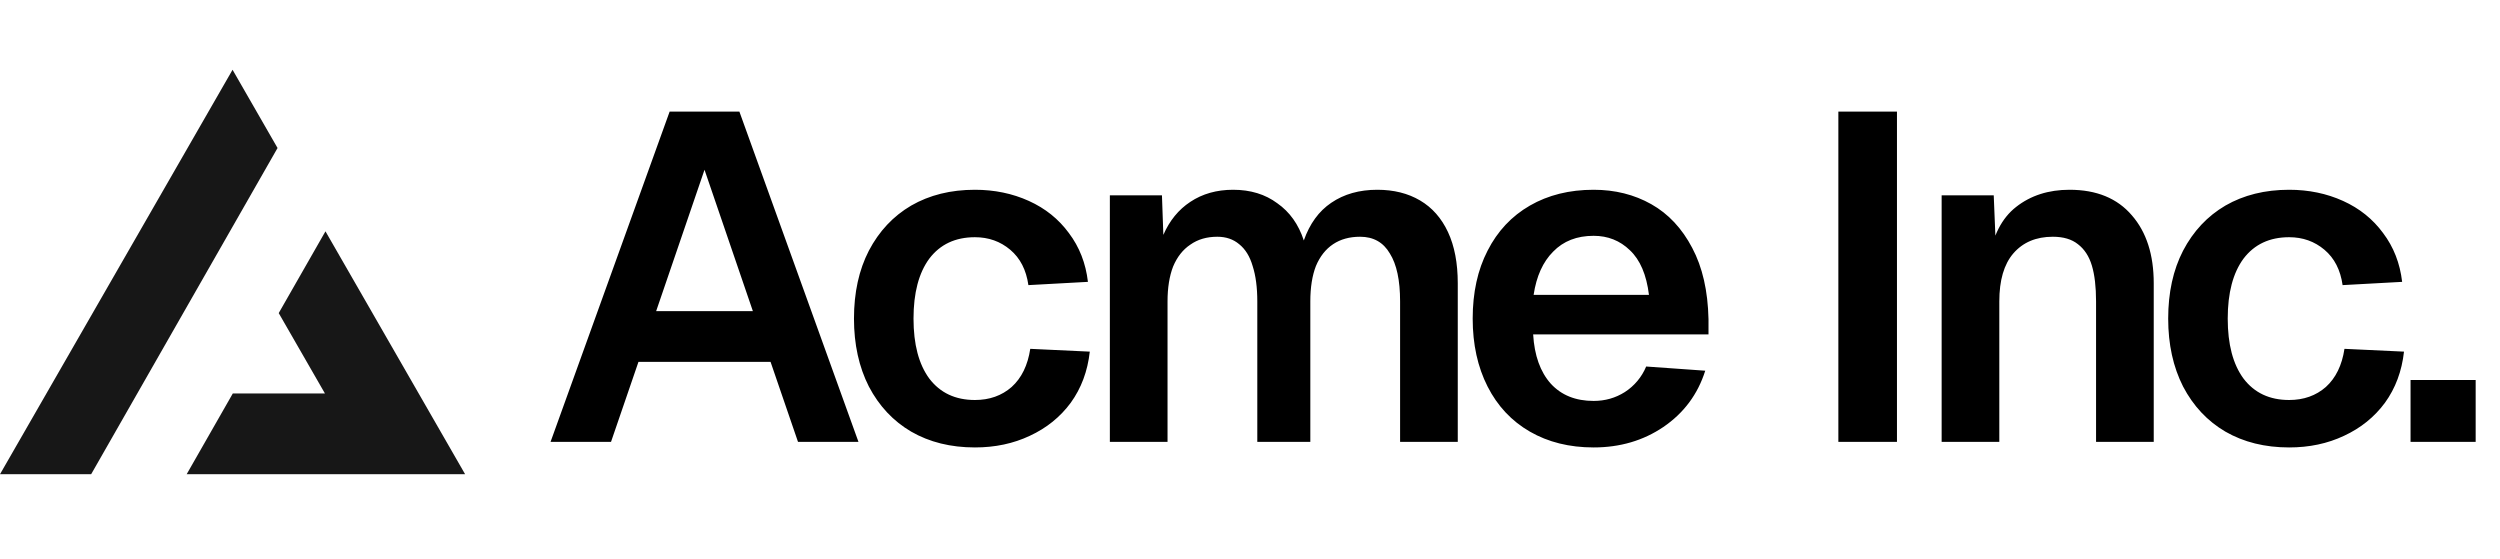
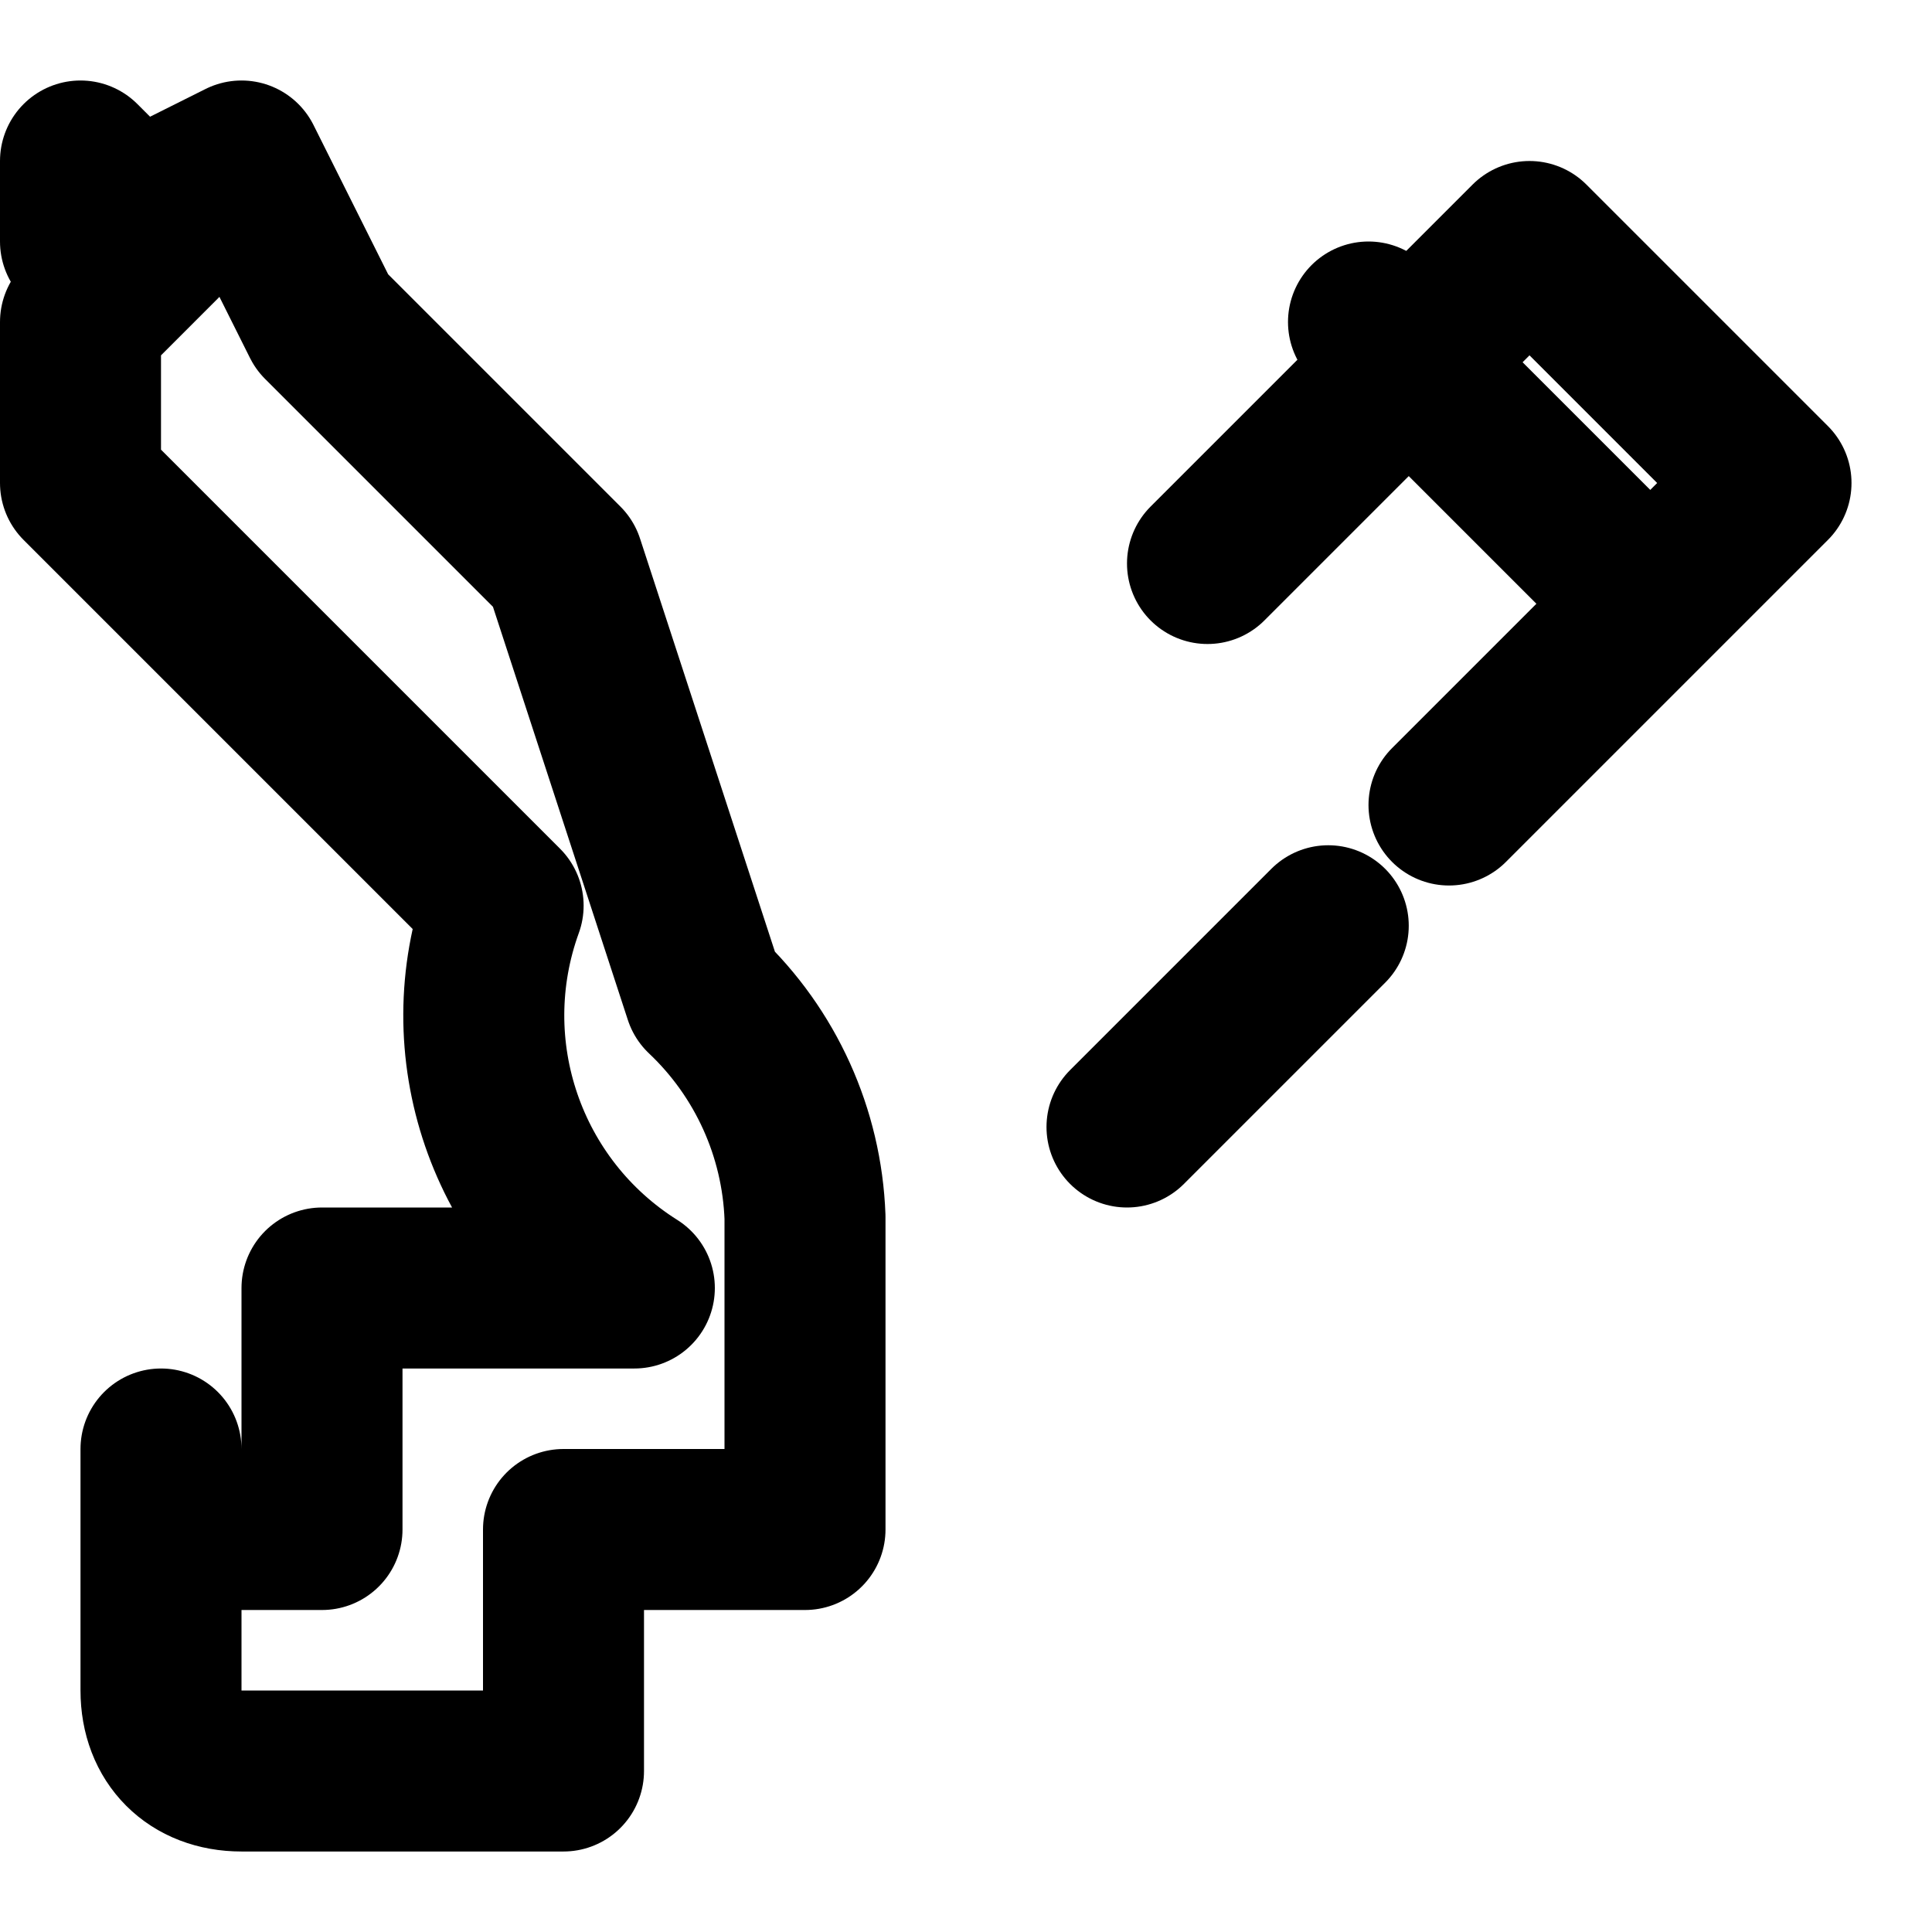
- <svg xmlns="http://www.w3.org/2000/svg" width="215" height="48" fill="none">
-   <path fill="#000" d="M57.588 9.6h6L73.828 38h-5.2l-2.36-6.88h-11.36L52.548 38h-5.2l10.24-28.4Zm7.16 17.16-4.16-12.16-4.16 12.16h8.32Zm23.694-2.24c-.186-1.307-.706-2.32-1.56-3.04-.853-.72-1.866-1.08-3.04-1.08-1.68 0-2.986.613-3.92 1.84-.906 1.227-1.36 2.947-1.36 5.16s.454 3.933 1.36 5.16c.934 1.227 2.24 1.84 3.92 1.84 1.254 0 2.307-.373 3.16-1.12.854-.773 1.387-1.867 1.6-3.28l5.12.24c-.186 1.68-.733 3.147-1.64 4.4-.906 1.227-2.08 2.173-3.52 2.84-1.413.667-2.986 1-4.72 1-2.08 0-3.906-.453-5.48-1.36-1.546-.907-2.76-2.2-3.64-3.88-.853-1.68-1.28-3.627-1.28-5.84 0-2.24.427-4.187 1.28-5.84.88-1.68 2.094-2.973 3.64-3.88 1.574-.907 3.4-1.36 5.48-1.36 1.68 0 3.227.32 4.64.96 1.414.64 2.56 1.56 3.44 2.76.907 1.2 1.454 2.6 1.64 4.2l-5.12.28Zm11.486-7.72.12 3.4c.534-1.227 1.307-2.173 2.32-2.84 1.04-.693 2.267-1.04 3.68-1.04 1.494 0 2.76.387 3.8 1.16 1.067.747 1.827 1.813 2.28 3.2.507-1.44 1.294-2.52 2.36-3.24 1.094-.747 2.414-1.12 3.96-1.12 1.414 0 2.64.307 3.68.92s1.84 1.52 2.4 2.72c.56 1.2.84 2.667.84 4.4V38h-4.96V25.92c0-1.813-.293-3.187-.88-4.12-.56-.96-1.413-1.44-2.56-1.44-.906 0-1.68.213-2.32.64-.64.427-1.133 1.053-1.48 1.88-.32.827-.48 1.84-.48 3.04V38h-4.56V25.92c0-1.2-.133-2.213-.4-3.04-.24-.827-.626-1.453-1.16-1.88-.506-.427-1.133-.64-1.88-.64-.906 0-1.68.227-2.32.68-.64.427-1.133 1.053-1.48 1.88-.32.827-.48 1.827-.48 3V38h-4.96V16.8h4.48Zm26.723 10.6c0-2.24.427-4.187 1.28-5.84.854-1.68 2.067-2.973 3.64-3.88 1.574-.907 3.4-1.36 5.48-1.36 1.84 0 3.494.413 4.96 1.24 1.467.827 2.64 2.08 3.52 3.76.88 1.653 1.347 3.693 1.4 6.12v1.32h-15.08c.107 1.813.614 3.227 1.52 4.24.907.987 2.134 1.48 3.68 1.48.987 0 1.88-.253 2.68-.76a4.803 4.803 0 0 0 1.84-2.2l5.08.36c-.64 2.027-1.84 3.64-3.6 4.84-1.733 1.173-3.733 1.76-6 1.76-2.08 0-3.906-.453-5.48-1.36-1.573-.907-2.786-2.2-3.64-3.88-.853-1.68-1.28-3.627-1.28-5.84Zm15.16-2.04c-.213-1.733-.76-3.013-1.64-3.84-.853-.827-1.893-1.24-3.12-1.24-1.44 0-2.6.453-3.48 1.36-.88.88-1.44 2.12-1.68 3.72h9.92ZM163.139 9.6V38h-5.04V9.6h5.04Zm8.322 7.2.24 5.88-.64-.36c.32-2.053 1.094-3.56 2.32-4.52 1.254-.987 2.787-1.48 4.6-1.48 2.32 0 4.107.733 5.36 2.2 1.254 1.44 1.88 3.387 1.88 5.84V38h-4.96V25.92c0-1.253-.12-2.28-.36-3.08-.24-.8-.64-1.413-1.2-1.84-.533-.427-1.253-.64-2.16-.64-1.44 0-2.573.48-3.4 1.44-.8.933-1.2 2.307-1.2 4.12V38h-4.96V16.8h4.48Zm30.003 7.72c-.186-1.307-.706-2.32-1.56-3.04-.853-.72-1.866-1.08-3.04-1.08-1.68 0-2.986.613-3.92 1.84-.906 1.227-1.36 2.947-1.36 5.16s.454 3.933 1.36 5.16c.934 1.227 2.24 1.84 3.92 1.84 1.254 0 2.307-.373 3.16-1.12.854-.773 1.387-1.867 1.6-3.28l5.12.24c-.186 1.68-.733 3.147-1.64 4.4-.906 1.227-2.08 2.173-3.52 2.84-1.413.667-2.986 1-4.72 1-2.08 0-3.906-.453-5.48-1.36-1.546-.907-2.76-2.2-3.64-3.88-.853-1.68-1.28-3.627-1.28-5.84 0-2.24.427-4.187 1.28-5.84.88-1.68 2.094-2.973 3.64-3.88 1.574-.907 3.4-1.36 5.48-1.36 1.68 0 3.227.32 4.64.96 1.414.64 2.56 1.56 3.44 2.76.907 1.2 1.454 2.6 1.64 4.2l-5.12.28Zm11.443 8.16V38h-5.6v-5.32h5.6Z" />
-   <path fill="#171717" fill-rule="evenodd" d="m7.839 40.783 16.03-28.054L20 6 0 40.783h7.839Zm8.214 0H40L27.99 19.894l-4.02 7.032 3.976 6.914H20.02l-3.967 6.943Z" clip-rule="evenodd" />
+ <svg xmlns="http://www.w3.org/2000/svg" width="24" height="24" viewBox="0 0 24 24" fill="none" stroke="currentColor" stroke-width="2" stroke-linecap="round" stroke-linejoin="round" class="lucide lucide-key-round">
+   <path d="M2 18v3c0 .6.4 1 1 1h4v-3h3v-3.88a4 4 0 0 0-1.25-2.76L7 7l-3-3L3 2l-2 1V2l.5.5L2 3l-1 1v2l2 2 1 1 2.25 2.25A4 4 0 0 0 7.88 16H4v3H3c-.6 0-1-.4-1-1Z" />
+   <path d="m18 10 4-4-3-3-4 4" />
+   <path d="m14 14 2.5-2.5" />
+   <path d="M20 7 17 4" />
</svg>
